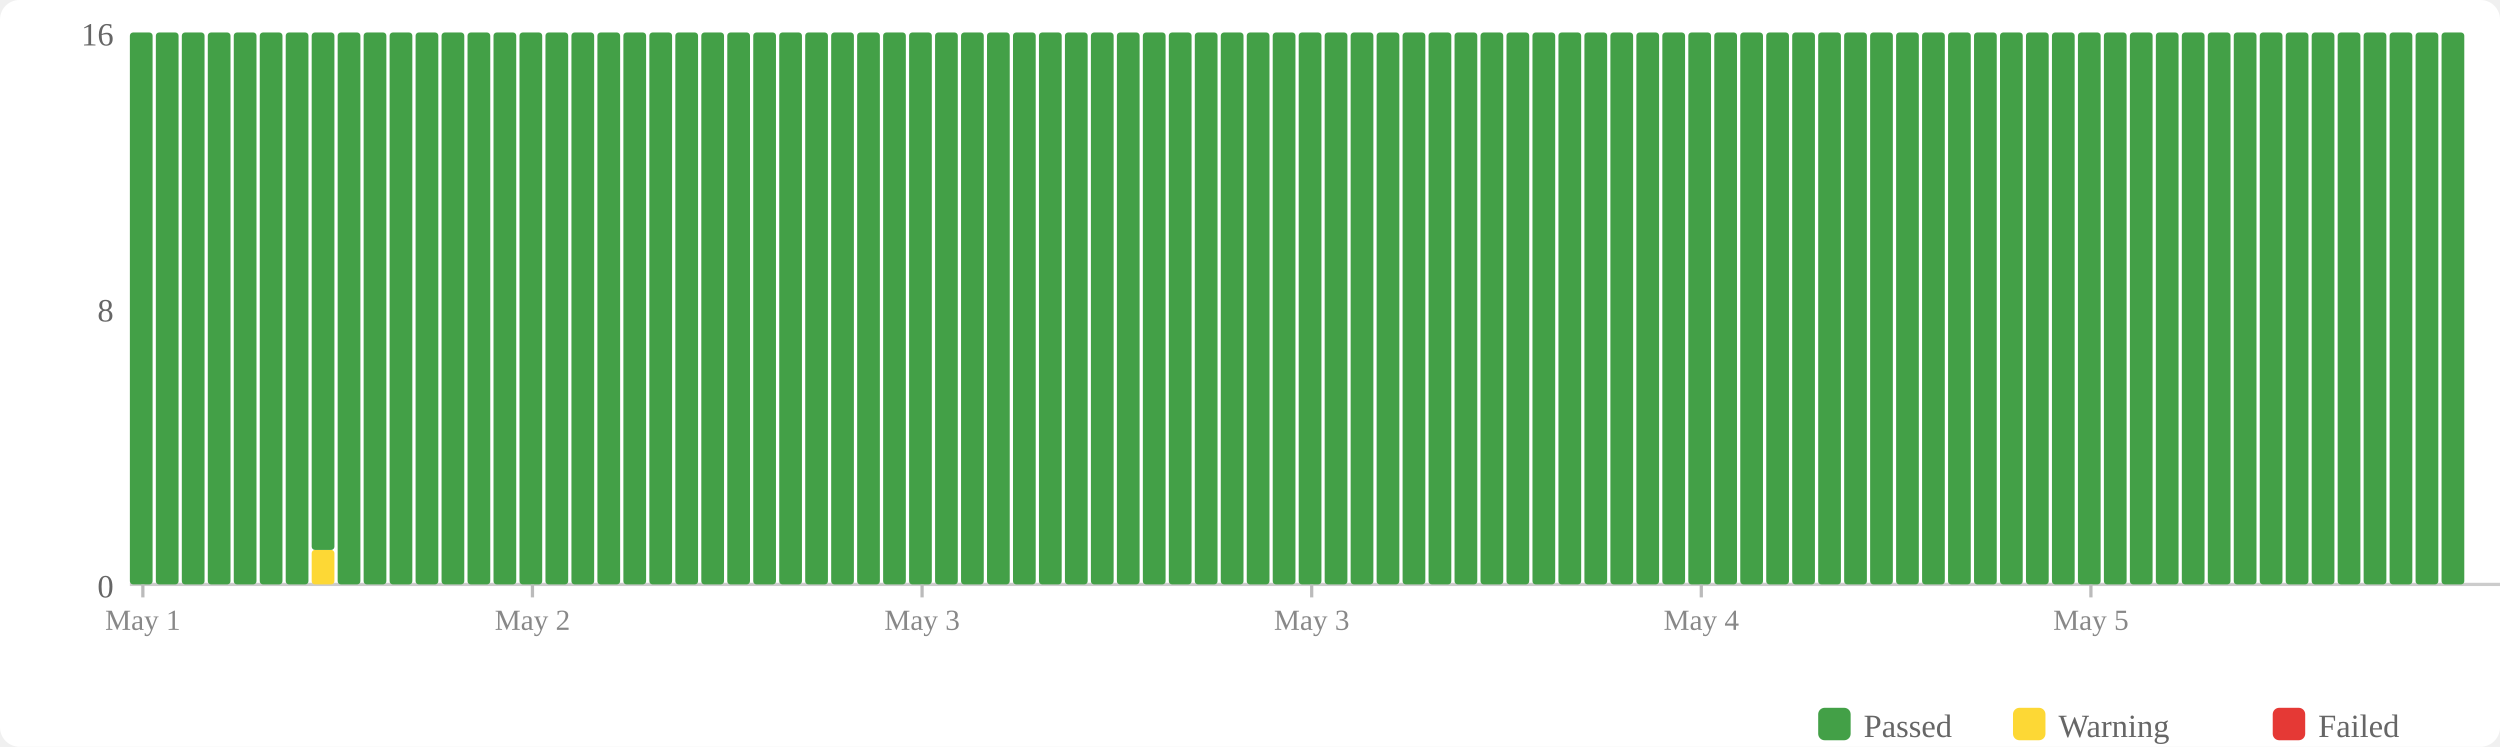
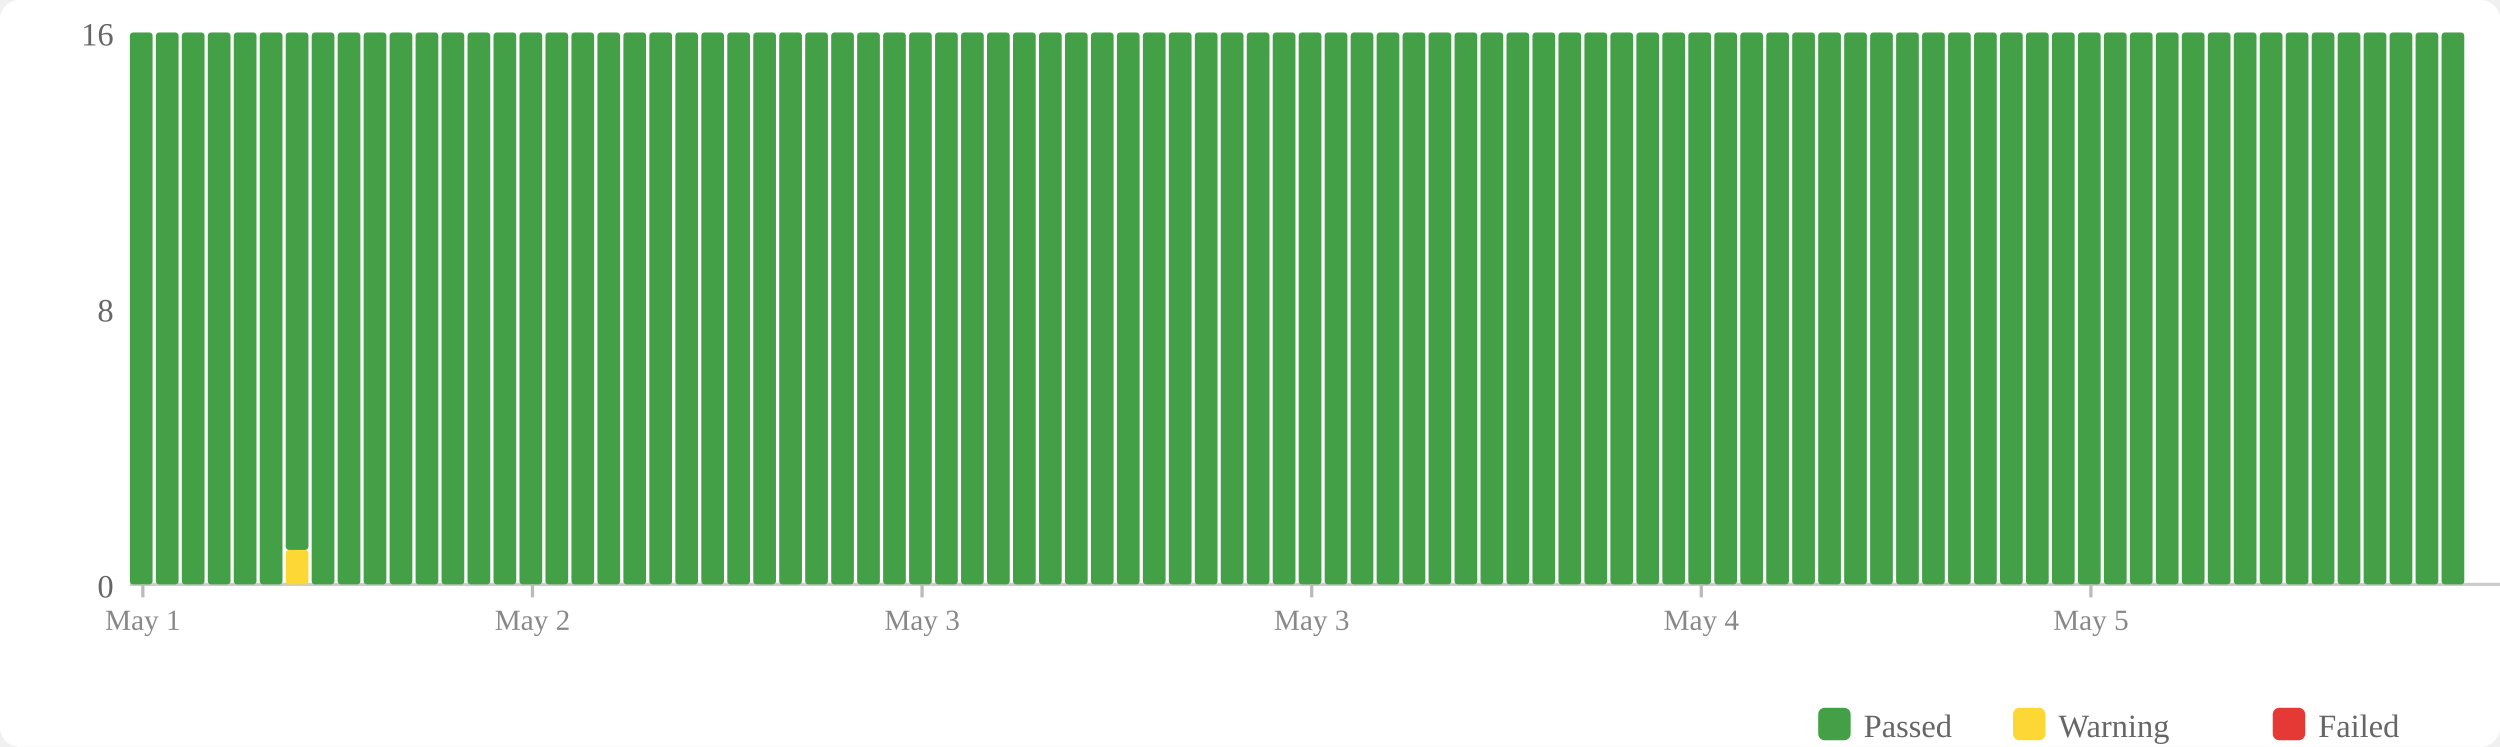
<svg xmlns="http://www.w3.org/2000/svg" width="770" height="230" viewBox="0 0 770 230">
  <rect width="770" height="230" fill="#fff" rx="6" />
  <rect x="560" y="218" width="10" height="10" fill="#43a047" rx="2" />
  <text x="574" y="227" font-size="10" fill="#666">Passed</text>
  <rect x="620" y="218" width="10" height="10" fill="#fdd835" rx="2" />
  <text x="634" y="227" font-size="10" fill="#666">Warning</text>
  <rect x="700" y="218" width="10" height="10" fill="#e53935" rx="2" />
  <text x="714" y="227" font-size="10" fill="#666">Failed</text>
  <text x="35" y="184" text-anchor="end" font-size="10" fill="#666">0</text>
  <text x="35" y="99" text-anchor="end" font-size="10" fill="#666">8</text>
  <text x="35" y="14" text-anchor="end" font-size="10" fill="#666">16</text>
  <line x1="40" y1="180" x2="770" y2="180" stroke="#ccc" stroke-width="1" />
  <rect x="40" y="10" width="7" height="170" fill="#43a047" rx="1" />
  <rect x="48" y="10" width="7" height="170" fill="#43a047" rx="1" />
  <rect x="56" y="10" width="7" height="170" fill="#43a047" rx="1" />
  <rect x="64" y="10" width="7" height="170" fill="#43a047" rx="1" />
  <rect x="72" y="10" width="7" height="170" fill="#43a047" rx="1" />
  <rect x="80" y="10" width="7" height="170" fill="#43a047" rx="1" />
-   <rect x="88" y="10" width="7" height="170" fill="#43a047" rx="1" />
-   <rect x="96" y="169.375" width="7" height="10.625" fill="#fdd835" rx="1" />
-   <rect x="96" y="10" width="7" height="159.375" fill="#43a047" rx="1" />
+   <rect x="88" y="169.375" width="7" height="10.625" fill="#fdd835" rx="1" />
+   <rect x="88" y="10" width="7" height="159.375" fill="#43a047" rx="1" />
+   <rect x="96" y="10" width="7" height="170" fill="#43a047" rx="1" />
  <rect x="104" y="10" width="7" height="170" fill="#43a047" rx="1" />
  <rect x="112" y="10" width="7" height="170" fill="#43a047" rx="1" />
  <rect x="120" y="10" width="7" height="170" fill="#43a047" rx="1" />
  <rect x="128" y="10" width="7" height="170" fill="#43a047" rx="1" />
  <rect x="136" y="10" width="7" height="170" fill="#43a047" rx="1" />
  <rect x="144" y="10" width="7" height="170" fill="#43a047" rx="1" />
  <rect x="152" y="10" width="7" height="170" fill="#43a047" rx="1" />
  <rect x="160" y="10" width="7" height="170" fill="#43a047" rx="1" />
  <rect x="168" y="10" width="7" height="170" fill="#43a047" rx="1" />
  <rect x="176" y="10" width="7" height="170" fill="#43a047" rx="1" />
  <rect x="184" y="10" width="7" height="170" fill="#43a047" rx="1" />
  <rect x="192" y="10" width="7" height="170" fill="#43a047" rx="1" />
  <rect x="200" y="10" width="7" height="170" fill="#43a047" rx="1" />
  <rect x="208" y="10" width="7" height="170" fill="#43a047" rx="1" />
  <rect x="216" y="10" width="7" height="170" fill="#43a047" rx="1" />
  <rect x="224" y="10" width="7" height="170" fill="#43a047" rx="1" />
  <rect x="232" y="10" width="7" height="170" fill="#43a047" rx="1" />
  <rect x="240" y="10" width="7" height="170" fill="#43a047" rx="1" />
  <rect x="248" y="10" width="7" height="170" fill="#43a047" rx="1" />
  <rect x="256" y="10" width="7" height="170" fill="#43a047" rx="1" />
  <rect x="264" y="10" width="7" height="170" fill="#43a047" rx="1" />
  <rect x="272" y="10" width="7" height="170" fill="#43a047" rx="1" />
  <rect x="280" y="10" width="7" height="170" fill="#43a047" rx="1" />
  <rect x="288" y="10" width="7" height="170" fill="#43a047" rx="1" />
  <rect x="296" y="10" width="7" height="170" fill="#43a047" rx="1" />
  <rect x="304" y="10" width="7" height="170" fill="#43a047" rx="1" />
  <rect x="312" y="10" width="7" height="170" fill="#43a047" rx="1" />
  <rect x="320" y="10" width="7" height="170" fill="#43a047" rx="1" />
  <rect x="328" y="10" width="7" height="170" fill="#43a047" rx="1" />
  <rect x="336" y="10" width="7" height="170" fill="#43a047" rx="1" />
  <rect x="344" y="10" width="7" height="170" fill="#43a047" rx="1" />
  <rect x="352" y="10" width="7" height="170" fill="#43a047" rx="1" />
  <rect x="360" y="10" width="7" height="170" fill="#43a047" rx="1" />
  <rect x="368" y="10" width="7" height="170" fill="#43a047" rx="1" />
  <rect x="376" y="10" width="7" height="170" fill="#43a047" rx="1" />
  <rect x="384" y="10" width="7" height="170" fill="#43a047" rx="1" />
  <rect x="392" y="10" width="7" height="170" fill="#43a047" rx="1" />
  <rect x="400" y="10" width="7" height="170" fill="#43a047" rx="1" />
  <rect x="408" y="10" width="7" height="170" fill="#43a047" rx="1" />
  <rect x="416" y="10" width="7" height="170" fill="#43a047" rx="1" />
  <rect x="424" y="10" width="7" height="170" fill="#43a047" rx="1" />
  <rect x="432" y="10" width="7" height="170" fill="#43a047" rx="1" />
  <rect x="440" y="10" width="7" height="170" fill="#43a047" rx="1" />
  <rect x="448" y="10" width="7" height="170" fill="#43a047" rx="1" />
  <rect x="456" y="10" width="7" height="170" fill="#43a047" rx="1" />
  <rect x="464" y="10" width="7" height="170" fill="#43a047" rx="1" />
  <rect x="472" y="10" width="7" height="170" fill="#43a047" rx="1" />
  <rect x="480" y="10" width="7" height="170" fill="#43a047" rx="1" />
  <rect x="488" y="10" width="7" height="170" fill="#43a047" rx="1" />
  <rect x="496" y="10" width="7" height="170" fill="#43a047" rx="1" />
  <rect x="504" y="10" width="7" height="170" fill="#43a047" rx="1" />
  <rect x="512" y="10" width="7" height="170" fill="#43a047" rx="1" />
  <rect x="520" y="10" width="7" height="170" fill="#43a047" rx="1" />
  <rect x="528" y="10" width="7" height="170" fill="#43a047" rx="1" />
  <rect x="536" y="10" width="7" height="170" fill="#43a047" rx="1" />
  <rect x="544" y="10" width="7" height="170" fill="#43a047" rx="1" />
  <rect x="552" y="10" width="7" height="170" fill="#43a047" rx="1" />
  <rect x="560" y="10" width="7" height="170" fill="#43a047" rx="1" />
  <rect x="568" y="10" width="7" height="170" fill="#43a047" rx="1" />
  <rect x="576" y="10" width="7" height="170" fill="#43a047" rx="1" />
  <rect x="584" y="10" width="7" height="170" fill="#43a047" rx="1" />
  <rect x="592" y="10" width="7" height="170" fill="#43a047" rx="1" />
  <rect x="600" y="10" width="7" height="170" fill="#43a047" rx="1" />
  <rect x="608" y="10" width="7" height="170" fill="#43a047" rx="1" />
  <rect x="616" y="10" width="7" height="170" fill="#43a047" rx="1" />
  <rect x="624" y="10" width="7" height="170" fill="#43a047" rx="1" />
  <rect x="632" y="10" width="7" height="170" fill="#43a047" rx="1" />
  <rect x="640" y="10" width="7" height="170" fill="#43a047" rx="1" />
  <rect x="648" y="10" width="7" height="170" fill="#43a047" rx="1" />
  <rect x="656" y="10" width="7" height="170" fill="#43a047" rx="1" />
  <rect x="664" y="10" width="7" height="170" fill="#43a047" rx="1" />
  <rect x="672" y="10" width="7" height="170" fill="#43a047" rx="1" />
  <rect x="680" y="10" width="7" height="170" fill="#43a047" rx="1" />
  <rect x="688" y="10" width="7" height="170" fill="#43a047" rx="1" />
  <rect x="696" y="10" width="7" height="170" fill="#43a047" rx="1" />
  <rect x="704" y="10" width="7" height="170" fill="#43a047" rx="1" />
  <rect x="712" y="10" width="7" height="170" fill="#43a047" rx="1" />
  <rect x="720" y="10" width="7" height="170" fill="#43a047" rx="1" />
  <rect x="728" y="10" width="7" height="170" fill="#43a047" rx="1" />
  <rect x="736" y="10" width="7" height="170" fill="#43a047" rx="1" />
  <rect x="744" y="10" width="7" height="170" fill="#43a047" rx="1" />
  <rect x="752" y="10" width="7" height="170" fill="#43a047" rx="1" />
  <line x1="44.0" y1="180" x2="44.0" y2="184" stroke="#bbb" stroke-width="1" />
  <text x="44.0" y="194" text-anchor="middle" font-size="9" fill="#888">May 1</text>
  <line x1="164.0" y1="180" x2="164.0" y2="184" stroke="#bbb" stroke-width="1" />
  <text x="164.0" y="194" text-anchor="middle" font-size="9" fill="#888">May 2</text>
  <line x1="284.0" y1="180" x2="284.0" y2="184" stroke="#bbb" stroke-width="1" />
  <text x="284.0" y="194" text-anchor="middle" font-size="9" fill="#888">May 3</text>
  <line x1="404.0" y1="180" x2="404.0" y2="184" stroke="#bbb" stroke-width="1" />
  <text x="404.0" y="194" text-anchor="middle" font-size="9" fill="#888">May 3</text>
  <line x1="524.0" y1="180" x2="524.0" y2="184" stroke="#bbb" stroke-width="1" />
  <text x="524.0" y="194" text-anchor="middle" font-size="9" fill="#888">May 4</text>
  <line x1="644.0" y1="180" x2="644.0" y2="184" stroke="#bbb" stroke-width="1" />
  <text x="644.0" y="194" text-anchor="middle" font-size="9" fill="#888">May 5</text>
</svg>
